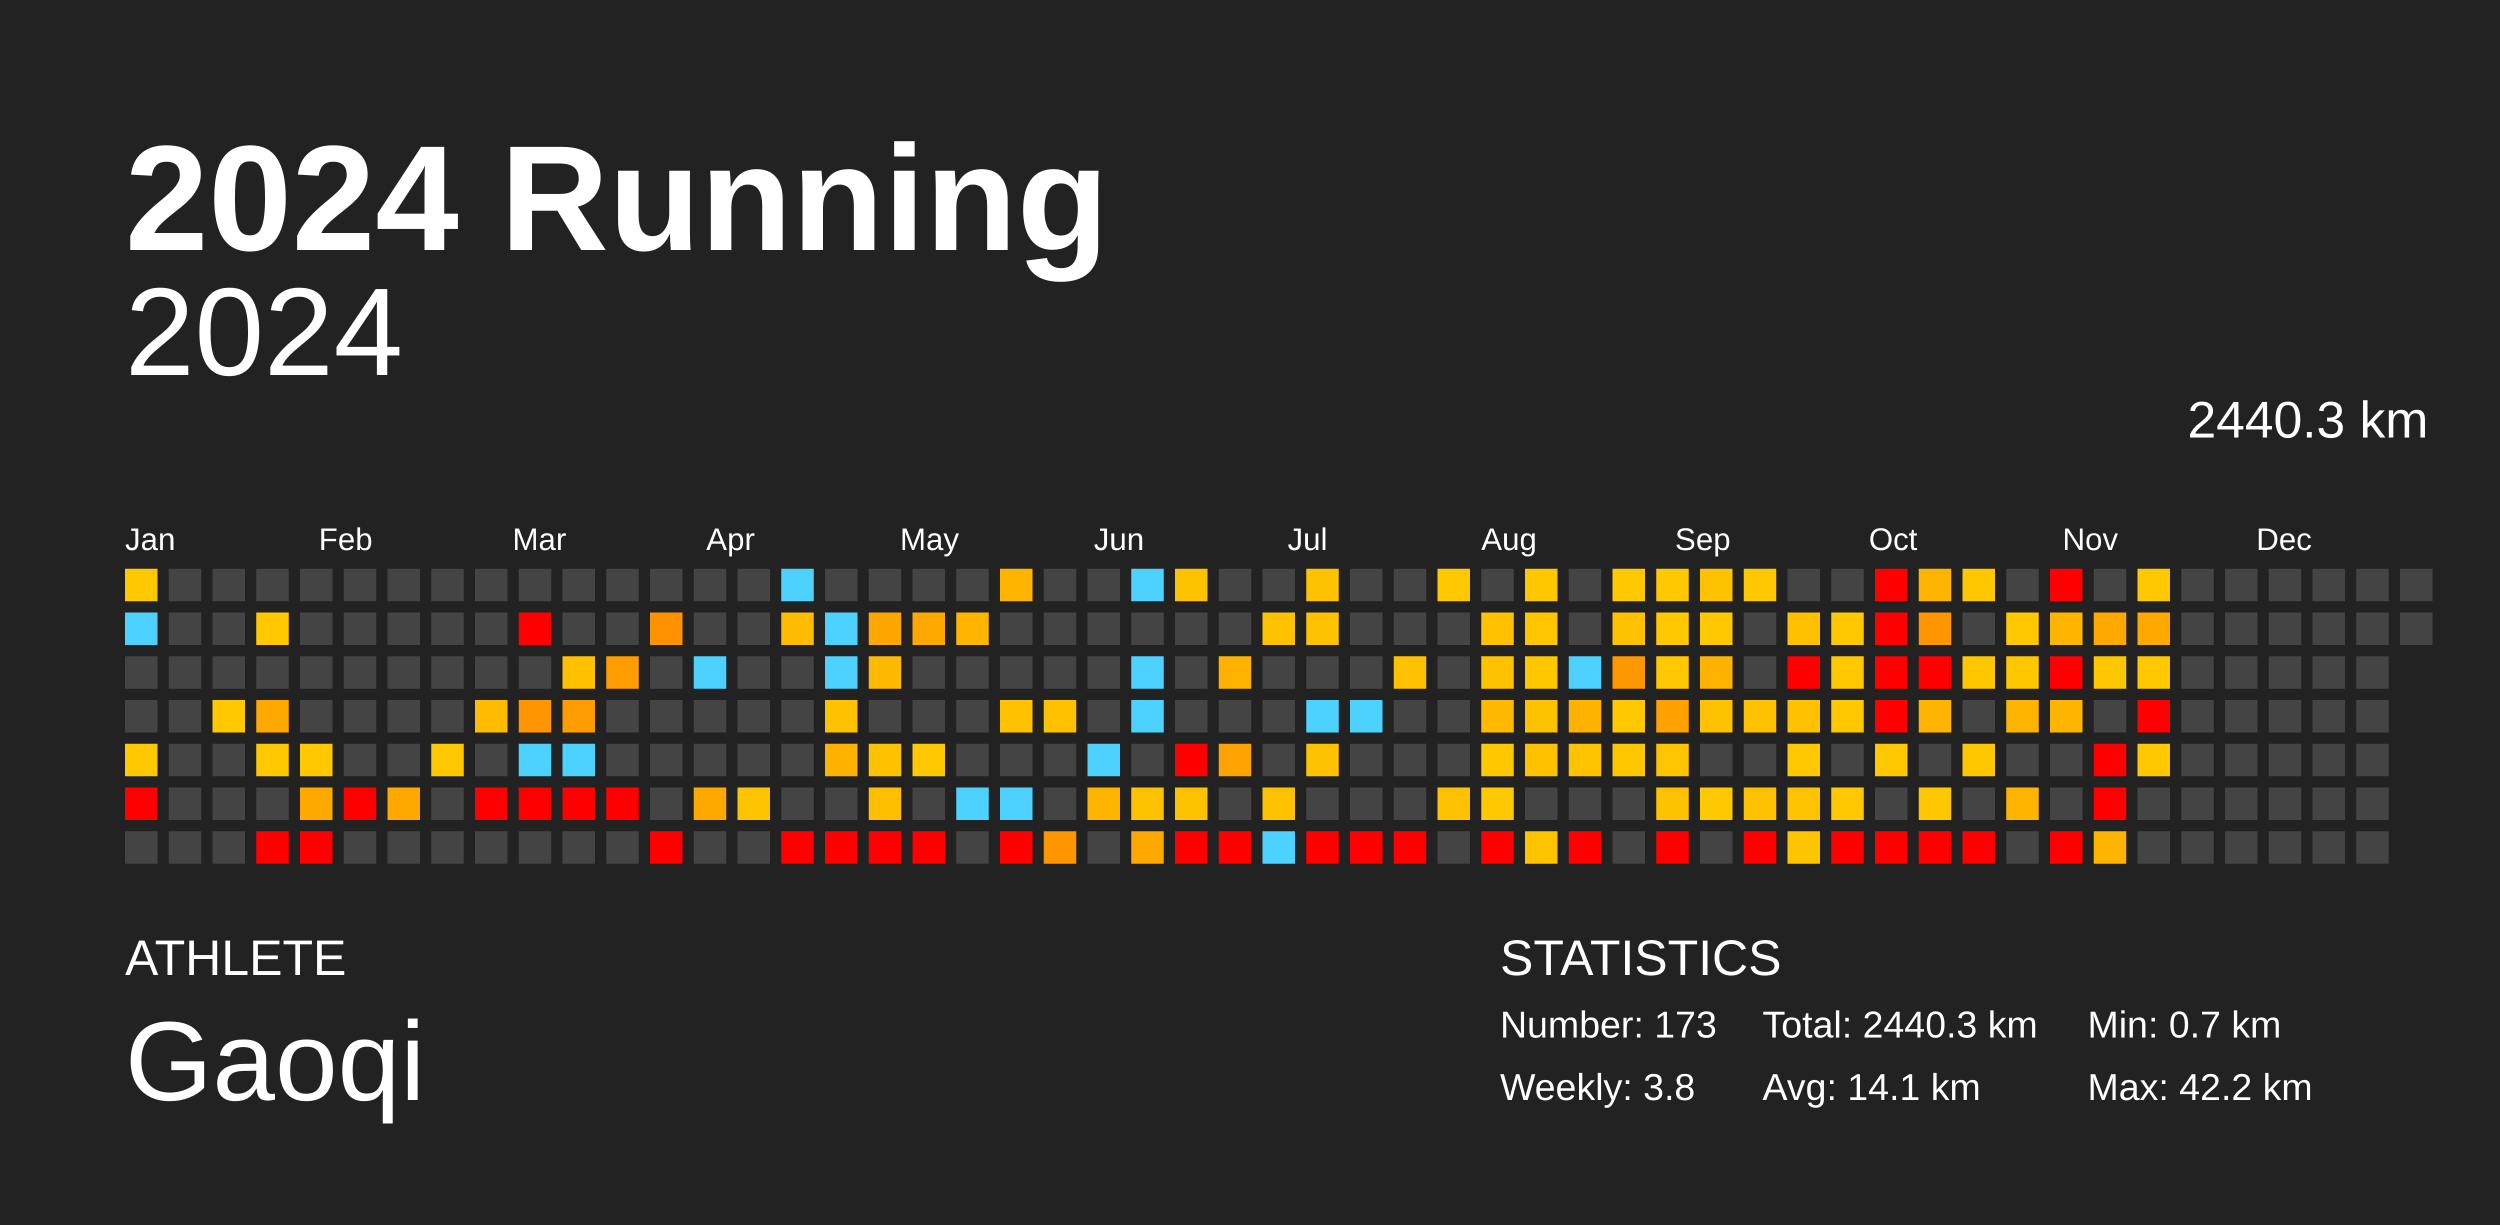
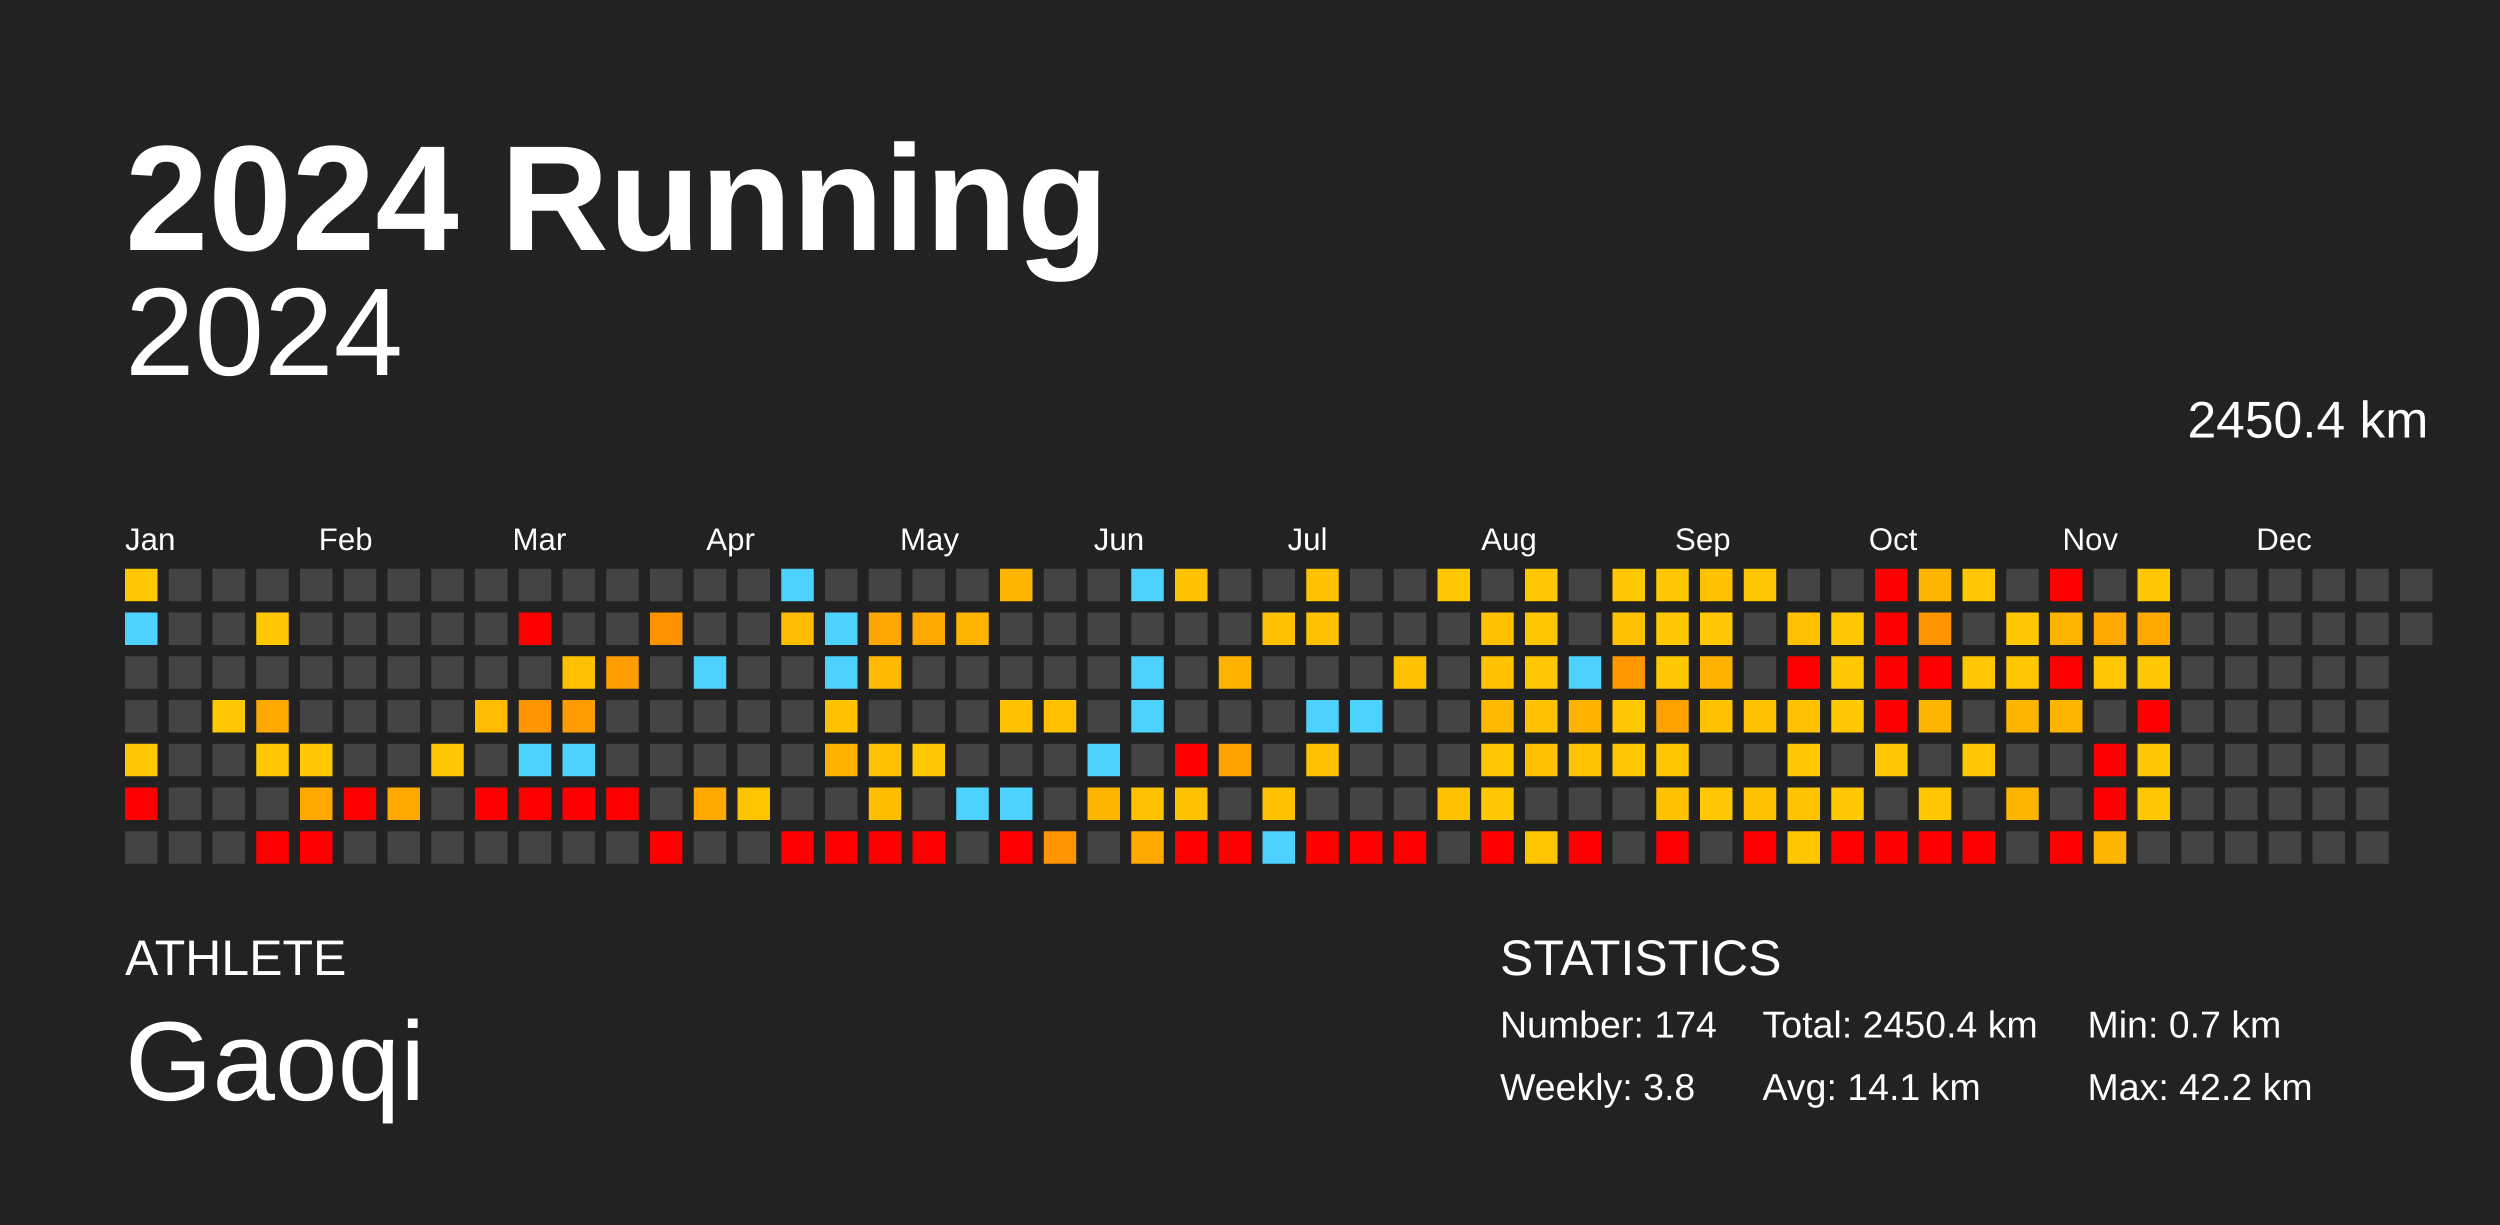
<svg xmlns="http://www.w3.org/2000/svg" baseProfile="full" height="98mm" version="1.1" viewBox="0,0,200,98" width="200mm">
  <defs />
  <rect fill="#222222" height="98" width="200" x="0" y="0" />
  <text fill="#FFFFFF" style="font-size:12px; font-family:Arial; font-weight:bold;" x="10" y="20">2024 Running</text>
  <text fill="#FFFFFF" style="font-size:4px; font-family:Arial" x="10" y="78">ATHLETE</text>
  <text fill="#FFFFFF" style="font-size:9px; font-family:Arial" x="10" y="88">Gaoqi</text>
  <text fill="#FFFFFF" style="font-size:4px; font-family:Arial" x="120" y="78">STATISTICS</text>
-   <text fill="#FFFFFF" style="font-size:3px; font-family:Arial" x="120" y="83">Number: 173</text>
+   <text fill="#FFFFFF" style="font-size:3px; font-family:Arial" x="120" y="83">Number: 174</text>
  <text fill="#FFFFFF" style="font-size:3px; font-family:Arial" x="120" y="88">Weekly: 3.8</text>
-   <text fill="#FFFFFF" style="font-size:3px; font-family:Arial" x="141" y="83">Total: 2440.3 km</text>
+   <text fill="#FFFFFF" style="font-size:3px; font-family:Arial" x="141" y="83">Total: 2450.4 km</text>
  <text fill="#FFFFFF" style="font-size:3px; font-family:Arial" x="141" y="88">Avg: 14.1 km</text>
  <text fill="#FFFFFF" style="font-size:3px; font-family:Arial" x="167" y="83">Min: 0.7 km</text>
  <text fill="#FFFFFF" style="font-size:3px; font-family:Arial" x="167" y="88">Max: 42.2 km</text>
  <text alignment-baseline="hanging" fill="#FFFFFF" style="font-size:10.0px; font-family:Arial;" x="10" y="30">2024</text>
-   <text alignment-baseline="hanging" fill="#FFFFFF" style="font-size:4.125px; font-family:Arial;" x="175" y="35">2440.3 km</text>
+   <text alignment-baseline="hanging" fill="#FFFFFF" style="font-size:4.125px; font-family:Arial;" x="175" y="35">2450.4 km</text>
  <text fill="#FFFFFF" style="font-size:2.5px; font-family:Arial" x="10.0" y="44">Jan</text>
  <text fill="#FFFFFF" style="font-size:2.5px; font-family:Arial" x="25.5" y="44">Feb</text>
  <text fill="#FFFFFF" style="font-size:2.5px; font-family:Arial" x="41.0" y="44">Mar</text>
  <text fill="#FFFFFF" style="font-size:2.5px; font-family:Arial" x="56.5" y="44">Apr</text>
  <text fill="#FFFFFF" style="font-size:2.5px; font-family:Arial" x="72.0" y="44">May</text>
  <text fill="#FFFFFF" style="font-size:2.5px; font-family:Arial" x="87.5" y="44">Jun</text>
  <text fill="#FFFFFF" style="font-size:2.5px; font-family:Arial" x="103.0" y="44">Jul</text>
  <text fill="#FFFFFF" style="font-size:2.5px; font-family:Arial" x="118.5" y="44">Aug</text>
  <text fill="#FFFFFF" style="font-size:2.5px; font-family:Arial" x="134.0" y="44">Sep</text>
  <text fill="#FFFFFF" style="font-size:2.5px; font-family:Arial" x="149.5" y="44">Oct</text>
  <text fill="#FFFFFF" style="font-size:2.5px; font-family:Arial" x="165.0" y="44">Nov</text>
  <text fill="#FFFFFF" style="font-size:2.5px; font-family:Arial" x="180.5" y="44">Dec</text>
  <rect fill="#ffc800" height="2.6" width="2.6" x="10.0" y="45.5" />
  <rect fill="#4dd2ff" height="2.6" width="2.6" x="10.0" y="49.0" />
  <rect fill="#444444" height="2.6" width="2.6" x="10.0" y="52.5" />
  <rect fill="#444444" height="2.6" width="2.6" x="10.0" y="56.0" />
  <rect fill="#ffc800" height="2.6" width="2.6" x="10.0" y="59.5" />
  <rect fill="red" height="2.6" width="2.6" x="10.0" y="63.0" />
  <rect fill="#444444" height="2.6" width="2.6" x="10.0" y="66.5" />
  <rect fill="#444444" height="2.6" width="2.6" x="13.5" y="45.5" />
  <rect fill="#444444" height="2.6" width="2.6" x="13.5" y="49.0" />
  <rect fill="#444444" height="2.6" width="2.6" x="13.5" y="52.5" />
  <rect fill="#444444" height="2.6" width="2.6" x="13.5" y="56.0" />
  <rect fill="#444444" height="2.6" width="2.6" x="13.5" y="59.5" />
  <rect fill="#444444" height="2.6" width="2.6" x="13.5" y="63.0" />
  <rect fill="#444444" height="2.6" width="2.6" x="13.5" y="66.5" />
  <rect fill="#444444" height="2.6" width="2.6" x="17.0" y="45.5" />
  <rect fill="#444444" height="2.6" width="2.6" x="17.0" y="49.0" />
  <rect fill="#444444" height="2.6" width="2.6" x="17.0" y="52.5" />
  <rect fill="#ffc800" height="2.6" width="2.6" x="17.0" y="56.0" />
  <rect fill="#444444" height="2.6" width="2.6" x="17.0" y="59.5" />
  <rect fill="#444444" height="2.6" width="2.6" x="17.0" y="63.0" />
  <rect fill="#444444" height="2.6" width="2.6" x="17.0" y="66.5" />
  <rect fill="#444444" height="2.6" width="2.6" x="20.5" y="45.5" />
  <rect fill="#ffc800" height="2.6" width="2.6" x="20.5" y="49.0" />
  <rect fill="#444444" height="2.6" width="2.6" x="20.5" y="52.5" />
  <rect fill="#ffa900" height="2.6" width="2.6" x="20.5" y="56.0" />
  <rect fill="#ffc800" height="2.6" width="2.6" x="20.5" y="59.5" />
  <rect fill="#444444" height="2.6" width="2.6" x="20.5" y="63.0" />
  <rect fill="red" height="2.6" width="2.6" x="20.5" y="66.5" />
  <rect fill="#444444" height="2.6" width="2.6" x="24.0" y="45.5" />
  <rect fill="#444444" height="2.6" width="2.6" x="24.0" y="49.0" />
  <rect fill="#444444" height="2.6" width="2.6" x="24.0" y="52.5" />
  <rect fill="#444444" height="2.6" width="2.6" x="24.0" y="56.0" />
  <rect fill="#ffc800" height="2.6" width="2.6" x="24.0" y="59.5" />
  <rect fill="#ffa900" height="2.6" width="2.6" x="24.0" y="63.0" />
  <rect fill="red" height="2.6" width="2.6" x="24.0" y="66.5" />
  <rect fill="#444444" height="2.6" width="2.6" x="27.5" y="45.5" />
  <rect fill="#444444" height="2.6" width="2.6" x="27.5" y="49.0" />
  <rect fill="#444444" height="2.6" width="2.6" x="27.5" y="52.5" />
  <rect fill="#444444" height="2.6" width="2.6" x="27.5" y="56.0" />
  <rect fill="#444444" height="2.6" width="2.6" x="27.5" y="59.5" />
  <rect fill="red" height="2.6" width="2.6" x="27.5" y="63.0" />
  <rect fill="#444444" height="2.6" width="2.6" x="27.5" y="66.5" />
  <rect fill="#444444" height="2.6" width="2.6" x="31.0" y="45.5" />
  <rect fill="#444444" height="2.6" width="2.6" x="31.0" y="49.0" />
  <rect fill="#444444" height="2.6" width="2.6" x="31.0" y="52.5" />
  <rect fill="#444444" height="2.6" width="2.6" x="31.0" y="56.0" />
  <rect fill="#444444" height="2.6" width="2.6" x="31.0" y="59.5" />
  <rect fill="#ffa900" height="2.6" width="2.6" x="31.0" y="63.0" />
  <rect fill="#444444" height="2.6" width="2.6" x="31.0" y="66.5" />
  <rect fill="#444444" height="2.6" width="2.6" x="34.5" y="45.5" />
  <rect fill="#444444" height="2.6" width="2.6" x="34.5" y="49.0" />
  <rect fill="#444444" height="2.6" width="2.6" x="34.5" y="52.5" />
  <rect fill="#444444" height="2.6" width="2.6" x="34.5" y="56.0" />
  <rect fill="#ffc800" height="2.6" width="2.6" x="34.5" y="59.5" />
  <rect fill="#444444" height="2.6" width="2.6" x="34.5" y="63.0" />
  <rect fill="#444444" height="2.6" width="2.6" x="34.5" y="66.5" />
  <rect fill="#444444" height="2.6" width="2.6" x="38.0" y="45.5" />
  <rect fill="#444444" height="2.6" width="2.6" x="38.0" y="49.0" />
  <rect fill="#444444" height="2.6" width="2.6" x="38.0" y="52.5" />
  <rect fill="#ffbc00" height="2.6" width="2.6" x="38.0" y="56.0" />
  <rect fill="#444444" height="2.6" width="2.6" x="38.0" y="59.5" />
  <rect fill="red" height="2.6" width="2.6" x="38.0" y="63.0" />
  <rect fill="#444444" height="2.6" width="2.6" x="38.0" y="66.5" />
  <rect fill="#444444" height="2.6" width="2.6" x="41.5" y="45.5" />
  <rect fill="red" height="2.6" width="2.6" x="41.5" y="49.0" />
  <rect fill="#444444" height="2.6" width="2.6" x="41.5" y="52.5" />
  <rect fill="#ff9600" height="2.6" width="2.6" x="41.5" y="56.0" />
  <rect fill="#4dd2ff" height="2.6" width="2.6" x="41.5" y="59.5" />
  <rect fill="red" height="2.6" width="2.6" x="41.5" y="63.0" />
  <rect fill="#444444" height="2.6" width="2.6" x="41.5" y="66.5" />
  <rect fill="#444444" height="2.6" width="2.6" x="45.0" y="45.5" />
  <rect fill="#444444" height="2.6" width="2.6" x="45.0" y="49.0" />
  <rect fill="#ffc000" height="2.6" width="2.6" x="45.0" y="52.5" />
  <rect fill="#ff9d00" height="2.6" width="2.6" x="45.0" y="56.0" />
  <rect fill="#4dd2ff" height="2.6" width="2.6" x="45.0" y="59.5" />
  <rect fill="red" height="2.6" width="2.6" x="45.0" y="63.0" />
  <rect fill="#444444" height="2.6" width="2.6" x="45.0" y="66.5" />
  <rect fill="#444444" height="2.6" width="2.6" x="48.5" y="45.5" />
  <rect fill="#444444" height="2.6" width="2.6" x="48.5" y="49.0" />
  <rect fill="#ff9d00" height="2.6" width="2.6" x="48.5" y="52.5" />
  <rect fill="#444444" height="2.6" width="2.6" x="48.5" y="56.0" />
  <rect fill="#444444" height="2.6" width="2.6" x="48.5" y="59.5" />
  <rect fill="red" height="2.6" width="2.6" x="48.5" y="63.0" />
  <rect fill="#444444" height="2.6" width="2.6" x="48.5" y="66.5" />
  <rect fill="#444444" height="2.6" width="2.6" x="52.0" y="45.5" />
  <rect fill="#ff9200" height="2.6" width="2.6" x="52.0" y="49.0" />
  <rect fill="#444444" height="2.6" width="2.6" x="52.0" y="52.5" />
  <rect fill="#444444" height="2.6" width="2.6" x="52.0" y="56.0" />
  <rect fill="#444444" height="2.6" width="2.6" x="52.0" y="59.5" />
  <rect fill="#444444" height="2.6" width="2.6" x="52.0" y="63.0" />
  <rect fill="red" height="2.6" width="2.6" x="52.0" y="66.5" />
  <rect fill="#444444" height="2.6" width="2.6" x="55.5" y="45.5" />
  <rect fill="#444444" height="2.6" width="2.6" x="55.5" y="49.0" />
  <rect fill="#4dd2ff" height="2.6" width="2.6" x="55.5" y="52.5" />
  <rect fill="#444444" height="2.6" width="2.6" x="55.5" y="56.0" />
  <rect fill="#444444" height="2.6" width="2.6" x="55.5" y="59.5" />
  <rect fill="#ffa900" height="2.6" width="2.6" x="55.5" y="63.0" />
  <rect fill="#444444" height="2.6" width="2.6" x="55.5" y="66.5" />
  <rect fill="#444444" height="2.6" width="2.6" x="59.0" y="45.5" />
  <rect fill="#444444" height="2.6" width="2.6" x="59.0" y="49.0" />
  <rect fill="#444444" height="2.6" width="2.6" x="59.0" y="52.5" />
  <rect fill="#444444" height="2.6" width="2.6" x="59.0" y="56.0" />
  <rect fill="#444444" height="2.6" width="2.6" x="59.0" y="59.5" />
  <rect fill="#ffc400" height="2.6" width="2.6" x="59.0" y="63.0" />
  <rect fill="#444444" height="2.6" width="2.6" x="59.0" y="66.5" />
  <rect fill="#4dd2ff" height="2.6" width="2.6" x="62.5" y="45.5" />
  <rect fill="#ffbc00" height="2.6" width="2.6" x="62.5" y="49.0" />
  <rect fill="#444444" height="2.6" width="2.6" x="62.5" y="52.5" />
  <rect fill="#444444" height="2.6" width="2.6" x="62.5" y="56.0" />
  <rect fill="#444444" height="2.6" width="2.6" x="62.5" y="59.5" />
  <rect fill="#444444" height="2.6" width="2.6" x="62.5" y="63.0" />
  <rect fill="red" height="2.6" width="2.6" x="62.5" y="66.5" />
  <rect fill="#444444" height="2.6" width="2.6" x="66.0" y="45.5" />
  <rect fill="#4dd2ff" height="2.6" width="2.6" x="66.0" y="49.0" />
  <rect fill="#4dd2ff" height="2.6" width="2.6" x="66.0" y="52.5" />
  <rect fill="#ffc200" height="2.6" width="2.6" x="66.0" y="56.0" />
  <rect fill="#ffb300" height="2.6" width="2.6" x="66.0" y="59.5" />
  <rect fill="#444444" height="2.6" width="2.6" x="66.0" y="63.0" />
  <rect fill="red" height="2.6" width="2.6" x="66.0" y="66.5" />
  <rect fill="#444444" height="2.6" width="2.6" x="69.5" y="45.5" />
  <rect fill="#ffa600" height="2.6" width="2.6" x="69.5" y="49.0" />
  <rect fill="#ffba00" height="2.6" width="2.6" x="69.5" y="52.5" />
  <rect fill="#444444" height="2.6" width="2.6" x="69.5" y="56.0" />
  <rect fill="#ffc200" height="2.6" width="2.6" x="69.5" y="59.5" />
  <rect fill="#ffbe00" height="2.6" width="2.6" x="69.5" y="63.0" />
  <rect fill="red" height="2.6" width="2.6" x="69.5" y="66.5" />
  <rect fill="#444444" height="2.6" width="2.6" x="73.0" y="45.5" />
  <rect fill="#ffa900" height="2.6" width="2.6" x="73.0" y="49.0" />
  <rect fill="#444444" height="2.6" width="2.6" x="73.0" y="52.5" />
  <rect fill="#444444" height="2.6" width="2.6" x="73.0" y="56.0" />
  <rect fill="#ffc800" height="2.6" width="2.6" x="73.0" y="59.5" />
  <rect fill="#444444" height="2.6" width="2.6" x="73.0" y="63.0" />
  <rect fill="red" height="2.6" width="2.6" x="73.0" y="66.5" />
  <rect fill="#444444" height="2.6" width="2.6" x="76.5" y="45.5" />
  <rect fill="#ffb500" height="2.6" width="2.6" x="76.5" y="49.0" />
  <rect fill="#444444" height="2.6" width="2.6" x="76.5" y="52.5" />
  <rect fill="#444444" height="2.6" width="2.6" x="76.5" y="56.0" />
  <rect fill="#444444" height="2.6" width="2.6" x="76.5" y="59.5" />
  <rect fill="#4dd2ff" height="2.6" width="2.6" x="76.5" y="63.0" />
  <rect fill="#444444" height="2.6" width="2.6" x="76.5" y="66.5" />
  <rect fill="#ffb500" height="2.6" width="2.6" x="80.0" y="45.5" />
  <rect fill="#444444" height="2.6" width="2.6" x="80.0" y="49.0" />
  <rect fill="#444444" height="2.6" width="2.6" x="80.0" y="52.5" />
  <rect fill="#ffc100" height="2.6" width="2.6" x="80.0" y="56.0" />
  <rect fill="#444444" height="2.6" width="2.6" x="80.0" y="59.5" />
  <rect fill="#4dd2ff" height="2.6" width="2.6" x="80.0" y="63.0" />
  <rect fill="red" height="2.6" width="2.6" x="80.0" y="66.5" />
  <rect fill="#444444" height="2.6" width="2.6" x="83.5" y="45.5" />
  <rect fill="#444444" height="2.6" width="2.6" x="83.5" y="49.0" />
  <rect fill="#444444" height="2.6" width="2.6" x="83.5" y="52.5" />
  <rect fill="#ffc100" height="2.6" width="2.6" x="83.5" y="56.0" />
  <rect fill="#444444" height="2.6" width="2.6" x="83.5" y="59.5" />
  <rect fill="#444444" height="2.6" width="2.6" x="83.5" y="63.0" />
  <rect fill="#ff9600" height="2.6" width="2.6" x="83.5" y="66.5" />
  <rect fill="#444444" height="2.6" width="2.6" x="87.0" y="45.5" />
  <rect fill="#444444" height="2.6" width="2.6" x="87.0" y="49.0" />
  <rect fill="#444444" height="2.6" width="2.6" x="87.0" y="52.5" />
  <rect fill="#444444" height="2.6" width="2.6" x="87.0" y="56.0" />
  <rect fill="#4dd2ff" height="2.6" width="2.6" x="87.0" y="59.5" />
  <rect fill="#ffb400" height="2.6" width="2.6" x="87.0" y="63.0" />
  <rect fill="#444444" height="2.6" width="2.6" x="87.0" y="66.5" />
  <rect fill="#4dd2ff" height="2.6" width="2.6" x="90.5" y="45.5" />
  <rect fill="#444444" height="2.6" width="2.6" x="90.5" y="49.0" />
  <rect fill="#4dd2ff" height="2.6" width="2.6" x="90.5" y="52.5" />
  <rect fill="#4dd2ff" height="2.6" width="2.6" x="90.5" y="56.0" />
  <rect fill="#444444" height="2.6" width="2.6" x="90.5" y="59.5" />
  <rect fill="#ffc200" height="2.6" width="2.6" x="90.5" y="63.0" />
  <rect fill="#ffa900" height="2.6" width="2.6" x="90.5" y="66.5" />
  <rect fill="#ffc200" height="2.6" width="2.6" x="94.0" y="45.5" />
  <rect fill="#444444" height="2.6" width="2.6" x="94.0" y="49.0" />
  <rect fill="#444444" height="2.6" width="2.6" x="94.0" y="52.5" />
  <rect fill="#444444" height="2.6" width="2.6" x="94.0" y="56.0" />
  <rect fill="red" height="2.6" width="2.6" x="94.0" y="59.5" />
  <rect fill="#ffc200" height="2.6" width="2.6" x="94.0" y="63.0" />
  <rect fill="red" height="2.6" width="2.6" x="94.0" y="66.5" />
  <rect fill="#444444" height="2.6" width="2.6" x="97.5" y="45.5" />
  <rect fill="#444444" height="2.6" width="2.6" x="97.5" y="49.0" />
  <rect fill="#ffb300" height="2.6" width="2.6" x="97.5" y="52.5" />
  <rect fill="#444444" height="2.6" width="2.6" x="97.5" y="56.0" />
  <rect fill="#ffa300" height="2.6" width="2.6" x="97.5" y="59.5" />
  <rect fill="#444444" height="2.6" width="2.6" x="97.5" y="63.0" />
  <rect fill="red" height="2.6" width="2.6" x="97.5" y="66.5" />
  <rect fill="#444444" height="2.6" width="2.6" x="101.0" y="45.5" />
  <rect fill="#ffc200" height="2.6" width="2.6" x="101.0" y="49.0" />
  <rect fill="#444444" height="2.6" width="2.6" x="101.0" y="52.5" />
  <rect fill="#444444" height="2.6" width="2.6" x="101.0" y="56.0" />
  <rect fill="#444444" height="2.6" width="2.6" x="101.0" y="59.5" />
  <rect fill="#ffc200" height="2.6" width="2.6" x="101.0" y="63.0" />
  <rect fill="#4dd2ff" height="2.6" width="2.6" x="101.0" y="66.5" />
  <rect fill="#ffc200" height="2.6" width="2.6" x="104.5" y="45.5" />
  <rect fill="#ffc200" height="2.6" width="2.6" x="104.5" y="49.0" />
  <rect fill="#444444" height="2.6" width="2.6" x="104.5" y="52.5" />
  <rect fill="#4dd2ff" height="2.6" width="2.6" x="104.5" y="56.0" />
  <rect fill="#ffc200" height="2.6" width="2.6" x="104.5" y="59.5" />
  <rect fill="#444444" height="2.6" width="2.6" x="104.5" y="63.0" />
  <rect fill="red" height="2.6" width="2.6" x="104.5" y="66.5" />
  <rect fill="#444444" height="2.6" width="2.6" x="108.0" y="45.5" />
  <rect fill="#444444" height="2.6" width="2.6" x="108.0" y="49.0" />
  <rect fill="#444444" height="2.6" width="2.6" x="108.0" y="52.5" />
  <rect fill="#4dd2ff" height="2.6" width="2.6" x="108.0" y="56.0" />
  <rect fill="#444444" height="2.6" width="2.6" x="108.0" y="59.5" />
  <rect fill="#444444" height="2.6" width="2.6" x="108.0" y="63.0" />
  <rect fill="red" height="2.6" width="2.6" x="108.0" y="66.5" />
  <rect fill="#444444" height="2.6" width="2.6" x="111.5" y="45.5" />
  <rect fill="#444444" height="2.6" width="2.6" x="111.5" y="49.0" />
  <rect fill="#ffc200" height="2.6" width="2.6" x="111.5" y="52.5" />
  <rect fill="#444444" height="2.6" width="2.6" x="111.5" y="56.0" />
  <rect fill="#444444" height="2.6" width="2.6" x="111.5" y="59.5" />
  <rect fill="#444444" height="2.6" width="2.6" x="111.5" y="63.0" />
  <rect fill="red" height="2.6" width="2.6" x="111.5" y="66.5" />
  <rect fill="#ffc800" height="2.6" width="2.6" x="115.0" y="45.5" />
  <rect fill="#444444" height="2.6" width="2.6" x="115.0" y="49.0" />
  <rect fill="#444444" height="2.6" width="2.6" x="115.0" y="52.5" />
  <rect fill="#444444" height="2.6" width="2.6" x="115.0" y="56.0" />
  <rect fill="#444444" height="2.6" width="2.6" x="115.0" y="59.5" />
  <rect fill="#ffc200" height="2.6" width="2.6" x="115.0" y="63.0" />
  <rect fill="#444444" height="2.6" width="2.6" x="115.0" y="66.5" />
  <rect fill="#444444" height="2.6" width="2.6" x="118.5" y="45.5" />
  <rect fill="#ffc100" height="2.6" width="2.6" x="118.5" y="49.0" />
  <rect fill="#ffc200" height="2.6" width="2.6" x="118.5" y="52.5" />
  <rect fill="#ffb900" height="2.6" width="2.6" x="118.5" y="56.0" />
  <rect fill="#ffc700" height="2.6" width="2.6" x="118.5" y="59.5" />
  <rect fill="#ffc800" height="2.6" width="2.6" x="118.5" y="63.0" />
  <rect fill="red" height="2.6" width="2.6" x="118.5" y="66.5" />
  <rect fill="#ffc700" height="2.6" width="2.6" x="122.0" y="45.5" />
  <rect fill="#ffc600" height="2.6" width="2.6" x="122.0" y="49.0" />
  <rect fill="#ffc700" height="2.6" width="2.6" x="122.0" y="52.5" />
  <rect fill="#ffc200" height="2.6" width="2.6" x="122.0" y="56.0" />
  <rect fill="#ffc100" height="2.6" width="2.6" x="122.0" y="59.5" />
  <rect fill="#444444" height="2.6" width="2.6" x="122.0" y="63.0" />
  <rect fill="#ffc400" height="2.6" width="2.6" x="122.0" y="66.5" />
  <rect fill="#444444" height="2.6" width="2.6" x="125.5" y="45.5" />
  <rect fill="#444444" height="2.6" width="2.6" x="125.5" y="49.0" />
  <rect fill="#4dd2ff" height="2.6" width="2.6" x="125.5" y="52.5" />
  <rect fill="#ffb200" height="2.6" width="2.6" x="125.5" y="56.0" />
  <rect fill="#ffc300" height="2.6" width="2.6" x="125.5" y="59.5" />
  <rect fill="#444444" height="2.6" width="2.6" x="125.5" y="63.0" />
  <rect fill="red" height="2.6" width="2.6" x="125.5" y="66.5" />
  <rect fill="#ffc800" height="2.6" width="2.6" x="129.0" y="45.5" />
  <rect fill="#ffc200" height="2.6" width="2.6" x="129.0" y="49.0" />
  <rect fill="#ff9800" height="2.6" width="2.6" x="129.0" y="52.5" />
  <rect fill="#ffc800" height="2.6" width="2.6" x="129.0" y="56.0" />
  <rect fill="#ffc700" height="2.6" width="2.6" x="129.0" y="59.5" />
  <rect fill="#444444" height="2.6" width="2.6" x="129.0" y="63.0" />
  <rect fill="#444444" height="2.6" width="2.6" x="129.0" y="66.5" />
  <rect fill="#ffc800" height="2.6" width="2.6" x="132.5" y="45.5" />
  <rect fill="#ffc800" height="2.6" width="2.6" x="132.5" y="49.0" />
  <rect fill="#ffc800" height="2.6" width="2.6" x="132.5" y="52.5" />
  <rect fill="#ffa200" height="2.6" width="2.6" x="132.5" y="56.0" />
  <rect fill="#ffc500" height="2.6" width="2.6" x="132.5" y="59.5" />
  <rect fill="#ffc200" height="2.6" width="2.6" x="132.5" y="63.0" />
  <rect fill="red" height="2.6" width="2.6" x="132.5" y="66.5" />
  <rect fill="#ffc200" height="2.6" width="2.6" x="136.0" y="45.5" />
  <rect fill="#ffc800" height="2.6" width="2.6" x="136.0" y="49.0" />
  <rect fill="#ffb300" height="2.6" width="2.6" x="136.0" y="52.5" />
  <rect fill="#ffc200" height="2.6" width="2.6" x="136.0" y="56.0" />
  <rect fill="#444444" height="2.6" width="2.6" x="136.0" y="59.5" />
  <rect fill="#ffc800" height="2.6" width="2.6" x="136.0" y="63.0" />
  <rect fill="#444444" height="2.6" width="2.6" x="136.0" y="66.5" />
  <rect fill="#ffc800" height="2.6" width="2.6" x="139.5" y="45.5" />
  <rect fill="#444444" height="2.6" width="2.6" x="139.5" y="49.0" />
  <rect fill="#444444" height="2.6" width="2.6" x="139.5" y="52.5" />
  <rect fill="#ffc100" height="2.6" width="2.6" x="139.5" y="56.0" />
  <rect fill="#444444" height="2.6" width="2.6" x="139.5" y="59.5" />
  <rect fill="#ffc100" height="2.6" width="2.6" x="139.5" y="63.0" />
  <rect fill="red" height="2.6" width="2.6" x="139.5" y="66.5" />
  <rect fill="#444444" height="2.6" width="2.6" x="143.0" y="45.5" />
  <rect fill="#ffc000" height="2.6" width="2.6" x="143.0" y="49.0" />
  <rect fill="red" height="2.6" width="2.6" x="143.0" y="52.5" />
  <rect fill="#ffc100" height="2.6" width="2.6" x="143.0" y="56.0" />
  <rect fill="#ffc800" height="2.6" width="2.6" x="143.0" y="59.5" />
  <rect fill="#ffc300" height="2.6" width="2.6" x="143.0" y="63.0" />
  <rect fill="#ffc600" height="2.6" width="2.6" x="143.0" y="66.5" />
  <rect fill="#444444" height="2.6" width="2.6" x="146.5" y="45.5" />
  <rect fill="#ffc800" height="2.6" width="2.6" x="146.5" y="49.0" />
  <rect fill="#ffc800" height="2.6" width="2.6" x="146.5" y="52.5" />
  <rect fill="#ffc800" height="2.6" width="2.6" x="146.5" y="56.0" />
  <rect fill="#444444" height="2.6" width="2.6" x="146.5" y="59.5" />
  <rect fill="#ffc800" height="2.6" width="2.6" x="146.5" y="63.0" />
  <rect fill="red" height="2.6" width="2.6" x="146.5" y="66.5" />
  <rect fill="red" height="2.6" width="2.6" x="150.0" y="45.5" />
  <rect fill="red" height="2.6" width="2.6" x="150.0" y="49.0" />
  <rect fill="red" height="2.6" width="2.6" x="150.0" y="52.5" />
  <rect fill="red" height="2.6" width="2.6" x="150.0" y="56.0" />
  <rect fill="#ffc800" height="2.6" width="2.6" x="150.0" y="59.5" />
  <rect fill="#444444" height="2.6" width="2.6" x="150.0" y="63.0" />
  <rect fill="red" height="2.6" width="2.6" x="150.0" y="66.5" />
  <rect fill="#ffb500" height="2.6" width="2.6" x="153.5" y="45.5" />
  <rect fill="#ff9600" height="2.6" width="2.6" x="153.5" y="49.0" />
  <rect fill="red" height="2.6" width="2.6" x="153.5" y="52.5" />
  <rect fill="#ffb500" height="2.6" width="2.6" x="153.5" y="56.0" />
  <rect fill="#444444" height="2.6" width="2.6" x="153.5" y="59.5" />
  <rect fill="#ffc700" height="2.6" width="2.6" x="153.5" y="63.0" />
  <rect fill="red" height="2.6" width="2.6" x="153.5" y="66.5" />
  <rect fill="#ffc700" height="2.6" width="2.6" x="157.0" y="45.5" />
  <rect fill="#444444" height="2.6" width="2.6" x="157.0" y="49.0" />
  <rect fill="#ffc700" height="2.6" width="2.6" x="157.0" y="52.5" />
  <rect fill="#444444" height="2.6" width="2.6" x="157.0" y="56.0" />
  <rect fill="#ffc700" height="2.6" width="2.6" x="157.0" y="59.5" />
  <rect fill="#444444" height="2.6" width="2.6" x="157.0" y="63.0" />
  <rect fill="red" height="2.6" width="2.6" x="157.0" y="66.5" />
  <rect fill="#444444" height="2.6" width="2.6" x="160.5" y="45.5" />
  <rect fill="#ffc800" height="2.6" width="2.6" x="160.5" y="49.0" />
  <rect fill="#ffc700" height="2.6" width="2.6" x="160.5" y="52.5" />
  <rect fill="#ffb500" height="2.6" width="2.6" x="160.5" y="56.0" />
  <rect fill="#444444" height="2.6" width="2.6" x="160.5" y="59.5" />
  <rect fill="#ffb500" height="2.6" width="2.6" x="160.5" y="63.0" />
  <rect fill="#444444" height="2.6" width="2.6" x="160.5" y="66.5" />
  <rect fill="red" height="2.6" width="2.6" x="164.0" y="45.5" />
  <rect fill="#ffb500" height="2.6" width="2.6" x="164.0" y="49.0" />
  <rect fill="red" height="2.6" width="2.6" x="164.0" y="52.5" />
  <rect fill="#ffb500" height="2.6" width="2.6" x="164.0" y="56.0" />
  <rect fill="#444444" height="2.6" width="2.6" x="164.0" y="59.5" />
  <rect fill="#444444" height="2.6" width="2.6" x="164.0" y="63.0" />
  <rect fill="red" height="2.6" width="2.6" x="164.0" y="66.5" />
  <rect fill="#444444" height="2.6" width="2.6" x="167.5" y="45.5" />
  <rect fill="#ffa800" height="2.6" width="2.6" x="167.5" y="49.0" />
  <rect fill="#ffc700" height="2.6" width="2.6" x="167.5" y="52.5" />
  <rect fill="#444444" height="2.6" width="2.6" x="167.5" y="56.0" />
  <rect fill="red" height="2.6" width="2.6" x="167.5" y="59.5" />
  <rect fill="red" height="2.6" width="2.6" x="167.5" y="63.0" />
  <rect fill="#ffb500" height="2.6" width="2.6" x="167.5" y="66.5" />
  <rect fill="#ffc800" height="2.6" width="2.6" x="171.0" y="45.5" />
  <rect fill="#ffa800" height="2.6" width="2.6" x="171.0" y="49.0" />
  <rect fill="#ffc800" height="2.6" width="2.6" x="171.0" y="52.5" />
  <rect fill="red" height="2.6" width="2.6" x="171.0" y="56.0" />
  <rect fill="#ffc800" height="2.6" width="2.6" x="171.0" y="59.5" />
-   <rect fill="#444444" height="2.6" width="2.6" x="171.0" y="63.0" />
+   <rect fill="#ffc700" height="2.6" width="2.6" x="171.0" y="63.0" />
  <rect fill="#444444" height="2.6" width="2.6" x="171.0" y="66.5" />
  <rect fill="#444444" height="2.6" width="2.6" x="174.5" y="45.5" />
  <rect fill="#444444" height="2.6" width="2.6" x="174.5" y="49.0" />
  <rect fill="#444444" height="2.6" width="2.6" x="174.5" y="52.5" />
  <rect fill="#444444" height="2.6" width="2.6" x="174.5" y="56.0" />
  <rect fill="#444444" height="2.6" width="2.6" x="174.5" y="59.5" />
  <rect fill="#444444" height="2.6" width="2.6" x="174.5" y="63.0" />
  <rect fill="#444444" height="2.6" width="2.6" x="174.5" y="66.5" />
  <rect fill="#444444" height="2.6" width="2.6" x="178.0" y="45.5" />
  <rect fill="#444444" height="2.6" width="2.6" x="178.0" y="49.0" />
  <rect fill="#444444" height="2.6" width="2.6" x="178.0" y="52.5" />
  <rect fill="#444444" height="2.6" width="2.6" x="178.0" y="56.0" />
  <rect fill="#444444" height="2.6" width="2.6" x="178.0" y="59.5" />
  <rect fill="#444444" height="2.6" width="2.6" x="178.0" y="63.0" />
  <rect fill="#444444" height="2.6" width="2.6" x="178.0" y="66.5" />
  <rect fill="#444444" height="2.6" width="2.6" x="181.5" y="45.5" />
  <rect fill="#444444" height="2.6" width="2.6" x="181.5" y="49.0" />
  <rect fill="#444444" height="2.6" width="2.6" x="181.5" y="52.5" />
  <rect fill="#444444" height="2.6" width="2.6" x="181.5" y="56.0" />
  <rect fill="#444444" height="2.6" width="2.6" x="181.5" y="59.5" />
  <rect fill="#444444" height="2.6" width="2.6" x="181.5" y="63.0" />
  <rect fill="#444444" height="2.6" width="2.6" x="181.5" y="66.5" />
  <rect fill="#444444" height="2.6" width="2.6" x="185.0" y="45.5" />
  <rect fill="#444444" height="2.6" width="2.6" x="185.0" y="49.0" />
  <rect fill="#444444" height="2.6" width="2.6" x="185.0" y="52.5" />
  <rect fill="#444444" height="2.6" width="2.6" x="185.0" y="56.0" />
  <rect fill="#444444" height="2.6" width="2.6" x="185.0" y="59.5" />
  <rect fill="#444444" height="2.6" width="2.6" x="185.0" y="63.0" />
  <rect fill="#444444" height="2.6" width="2.6" x="185.0" y="66.5" />
  <rect fill="#444444" height="2.6" width="2.6" x="188.5" y="45.5" />
  <rect fill="#444444" height="2.6" width="2.6" x="188.5" y="49.0" />
  <rect fill="#444444" height="2.6" width="2.6" x="188.5" y="52.5" />
  <rect fill="#444444" height="2.6" width="2.6" x="188.5" y="56.0" />
  <rect fill="#444444" height="2.6" width="2.6" x="188.5" y="59.5" />
  <rect fill="#444444" height="2.6" width="2.6" x="188.5" y="63.0" />
  <rect fill="#444444" height="2.6" width="2.6" x="188.5" y="66.5" />
  <rect fill="#444444" height="2.6" width="2.6" x="192.0" y="45.5" />
  <rect fill="#444444" height="2.6" width="2.6" x="192.0" y="49.0" />
</svg>
